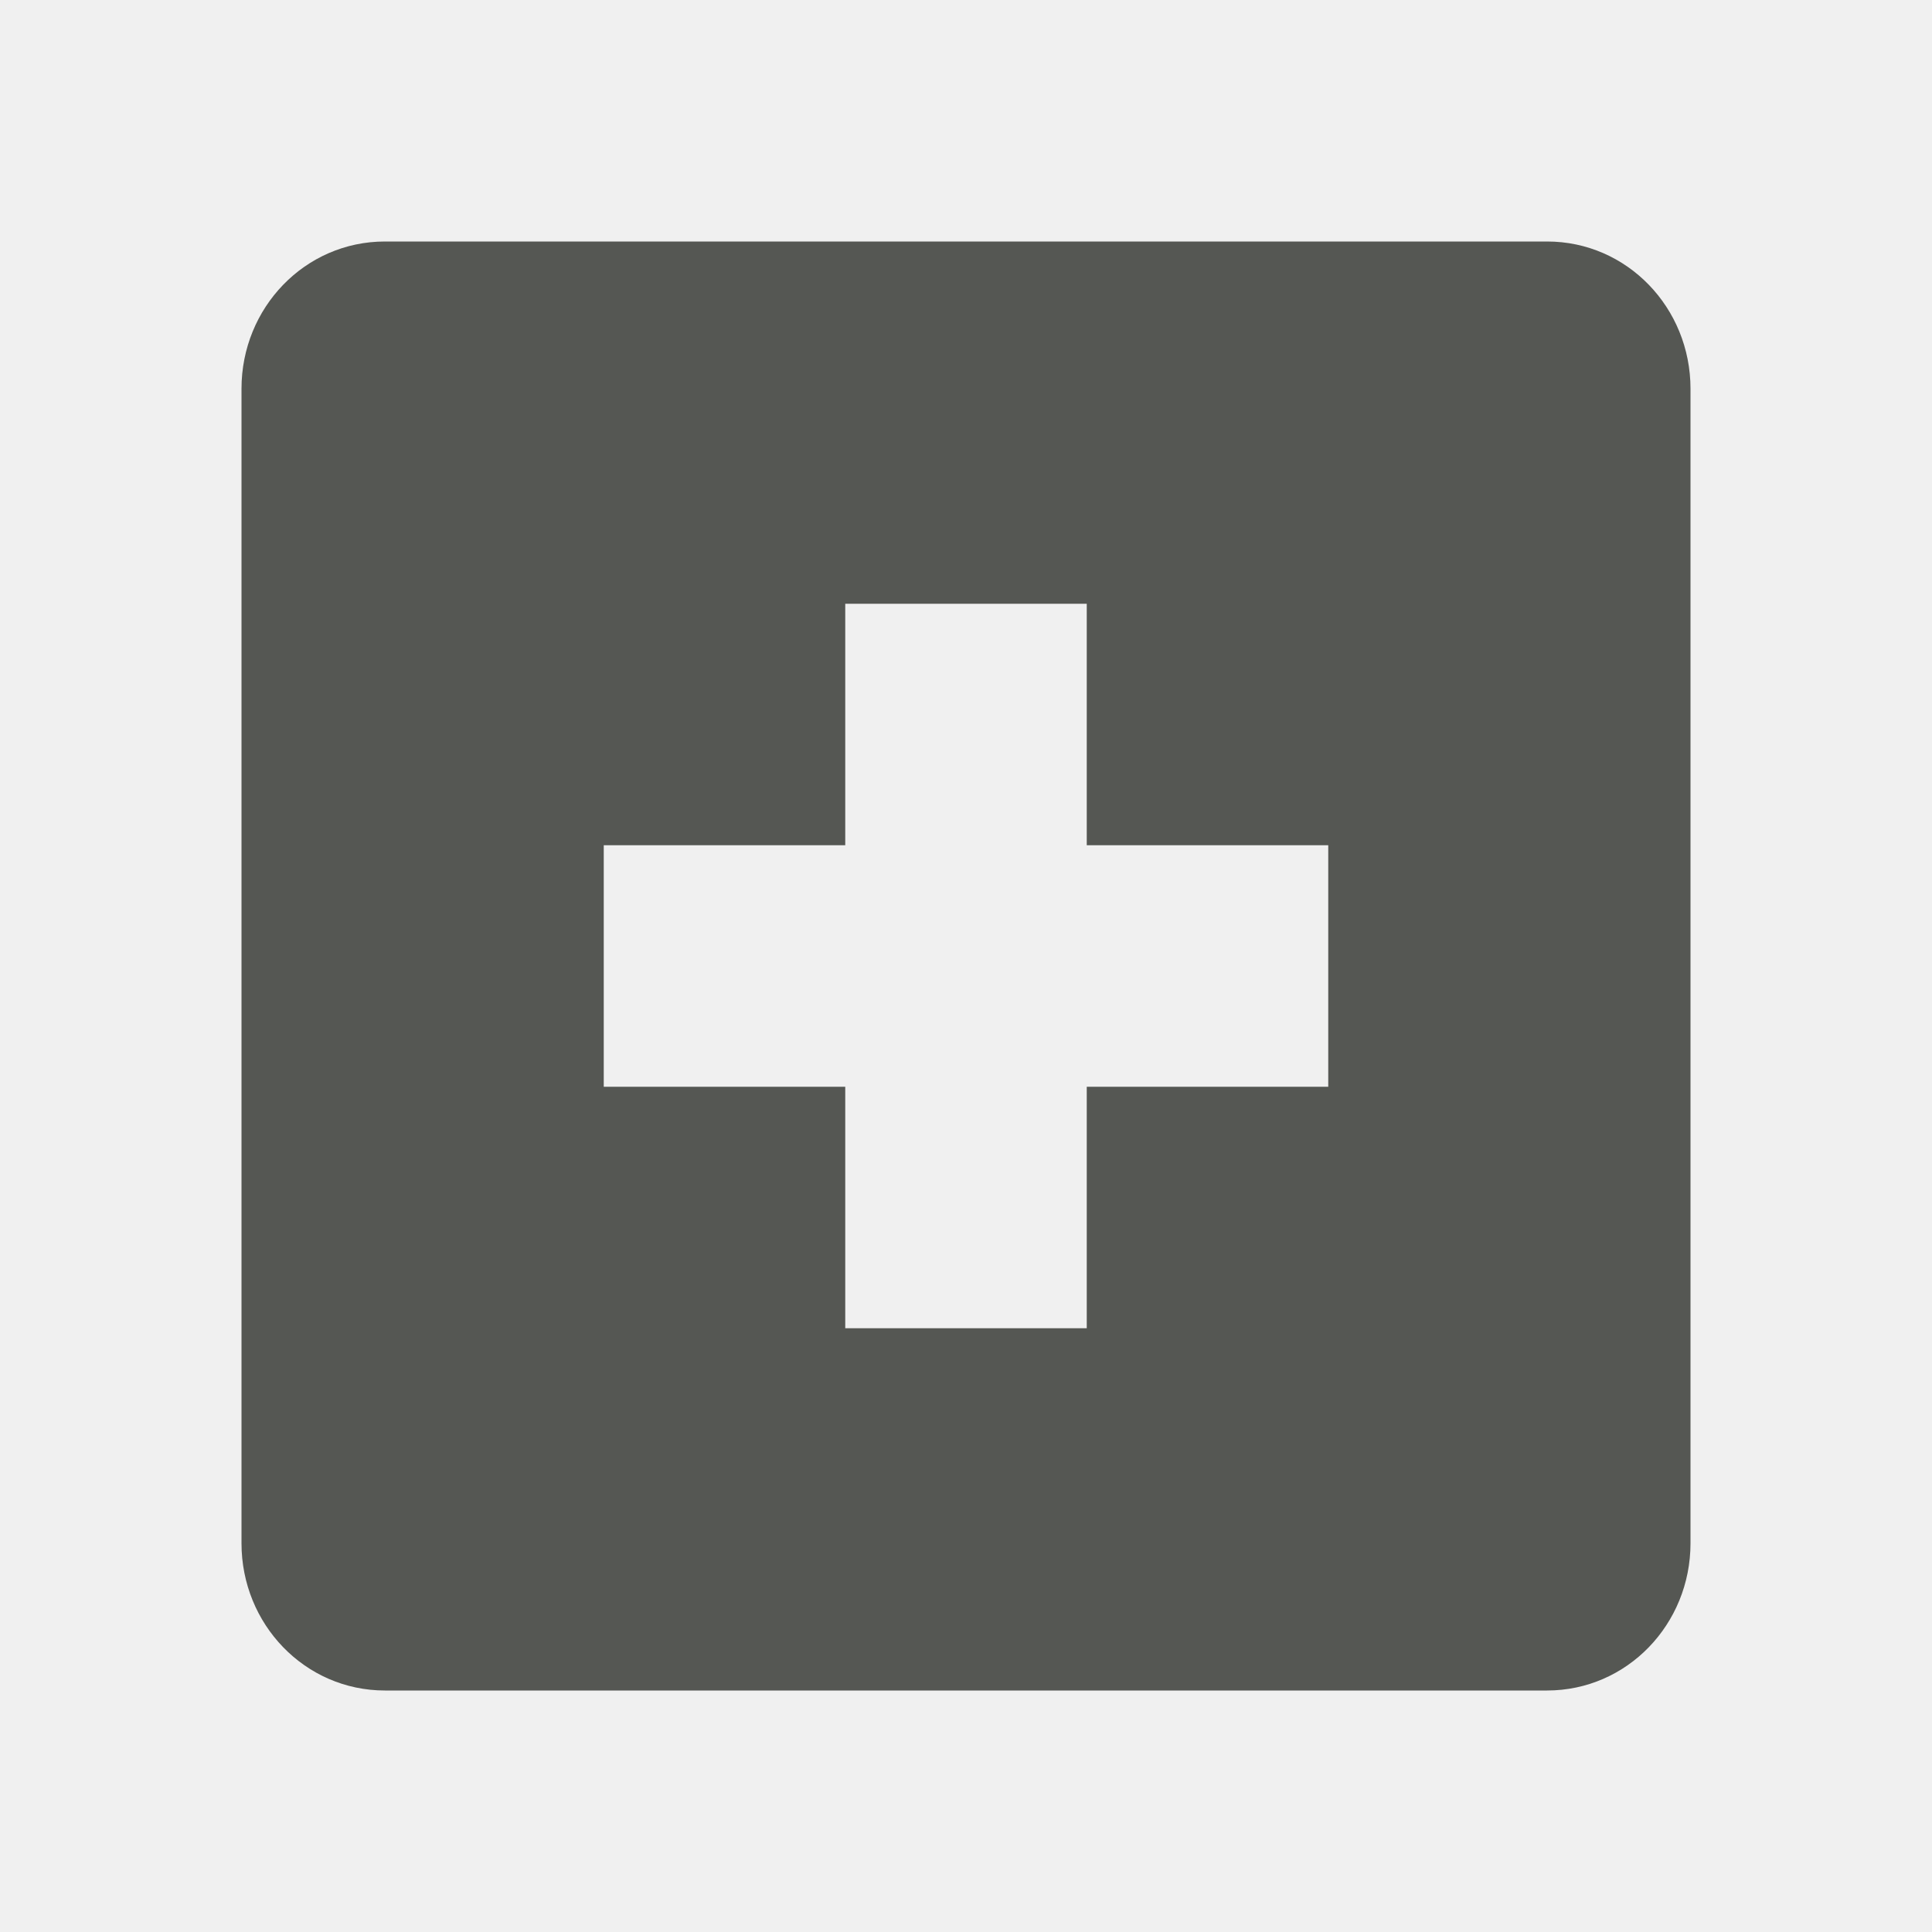
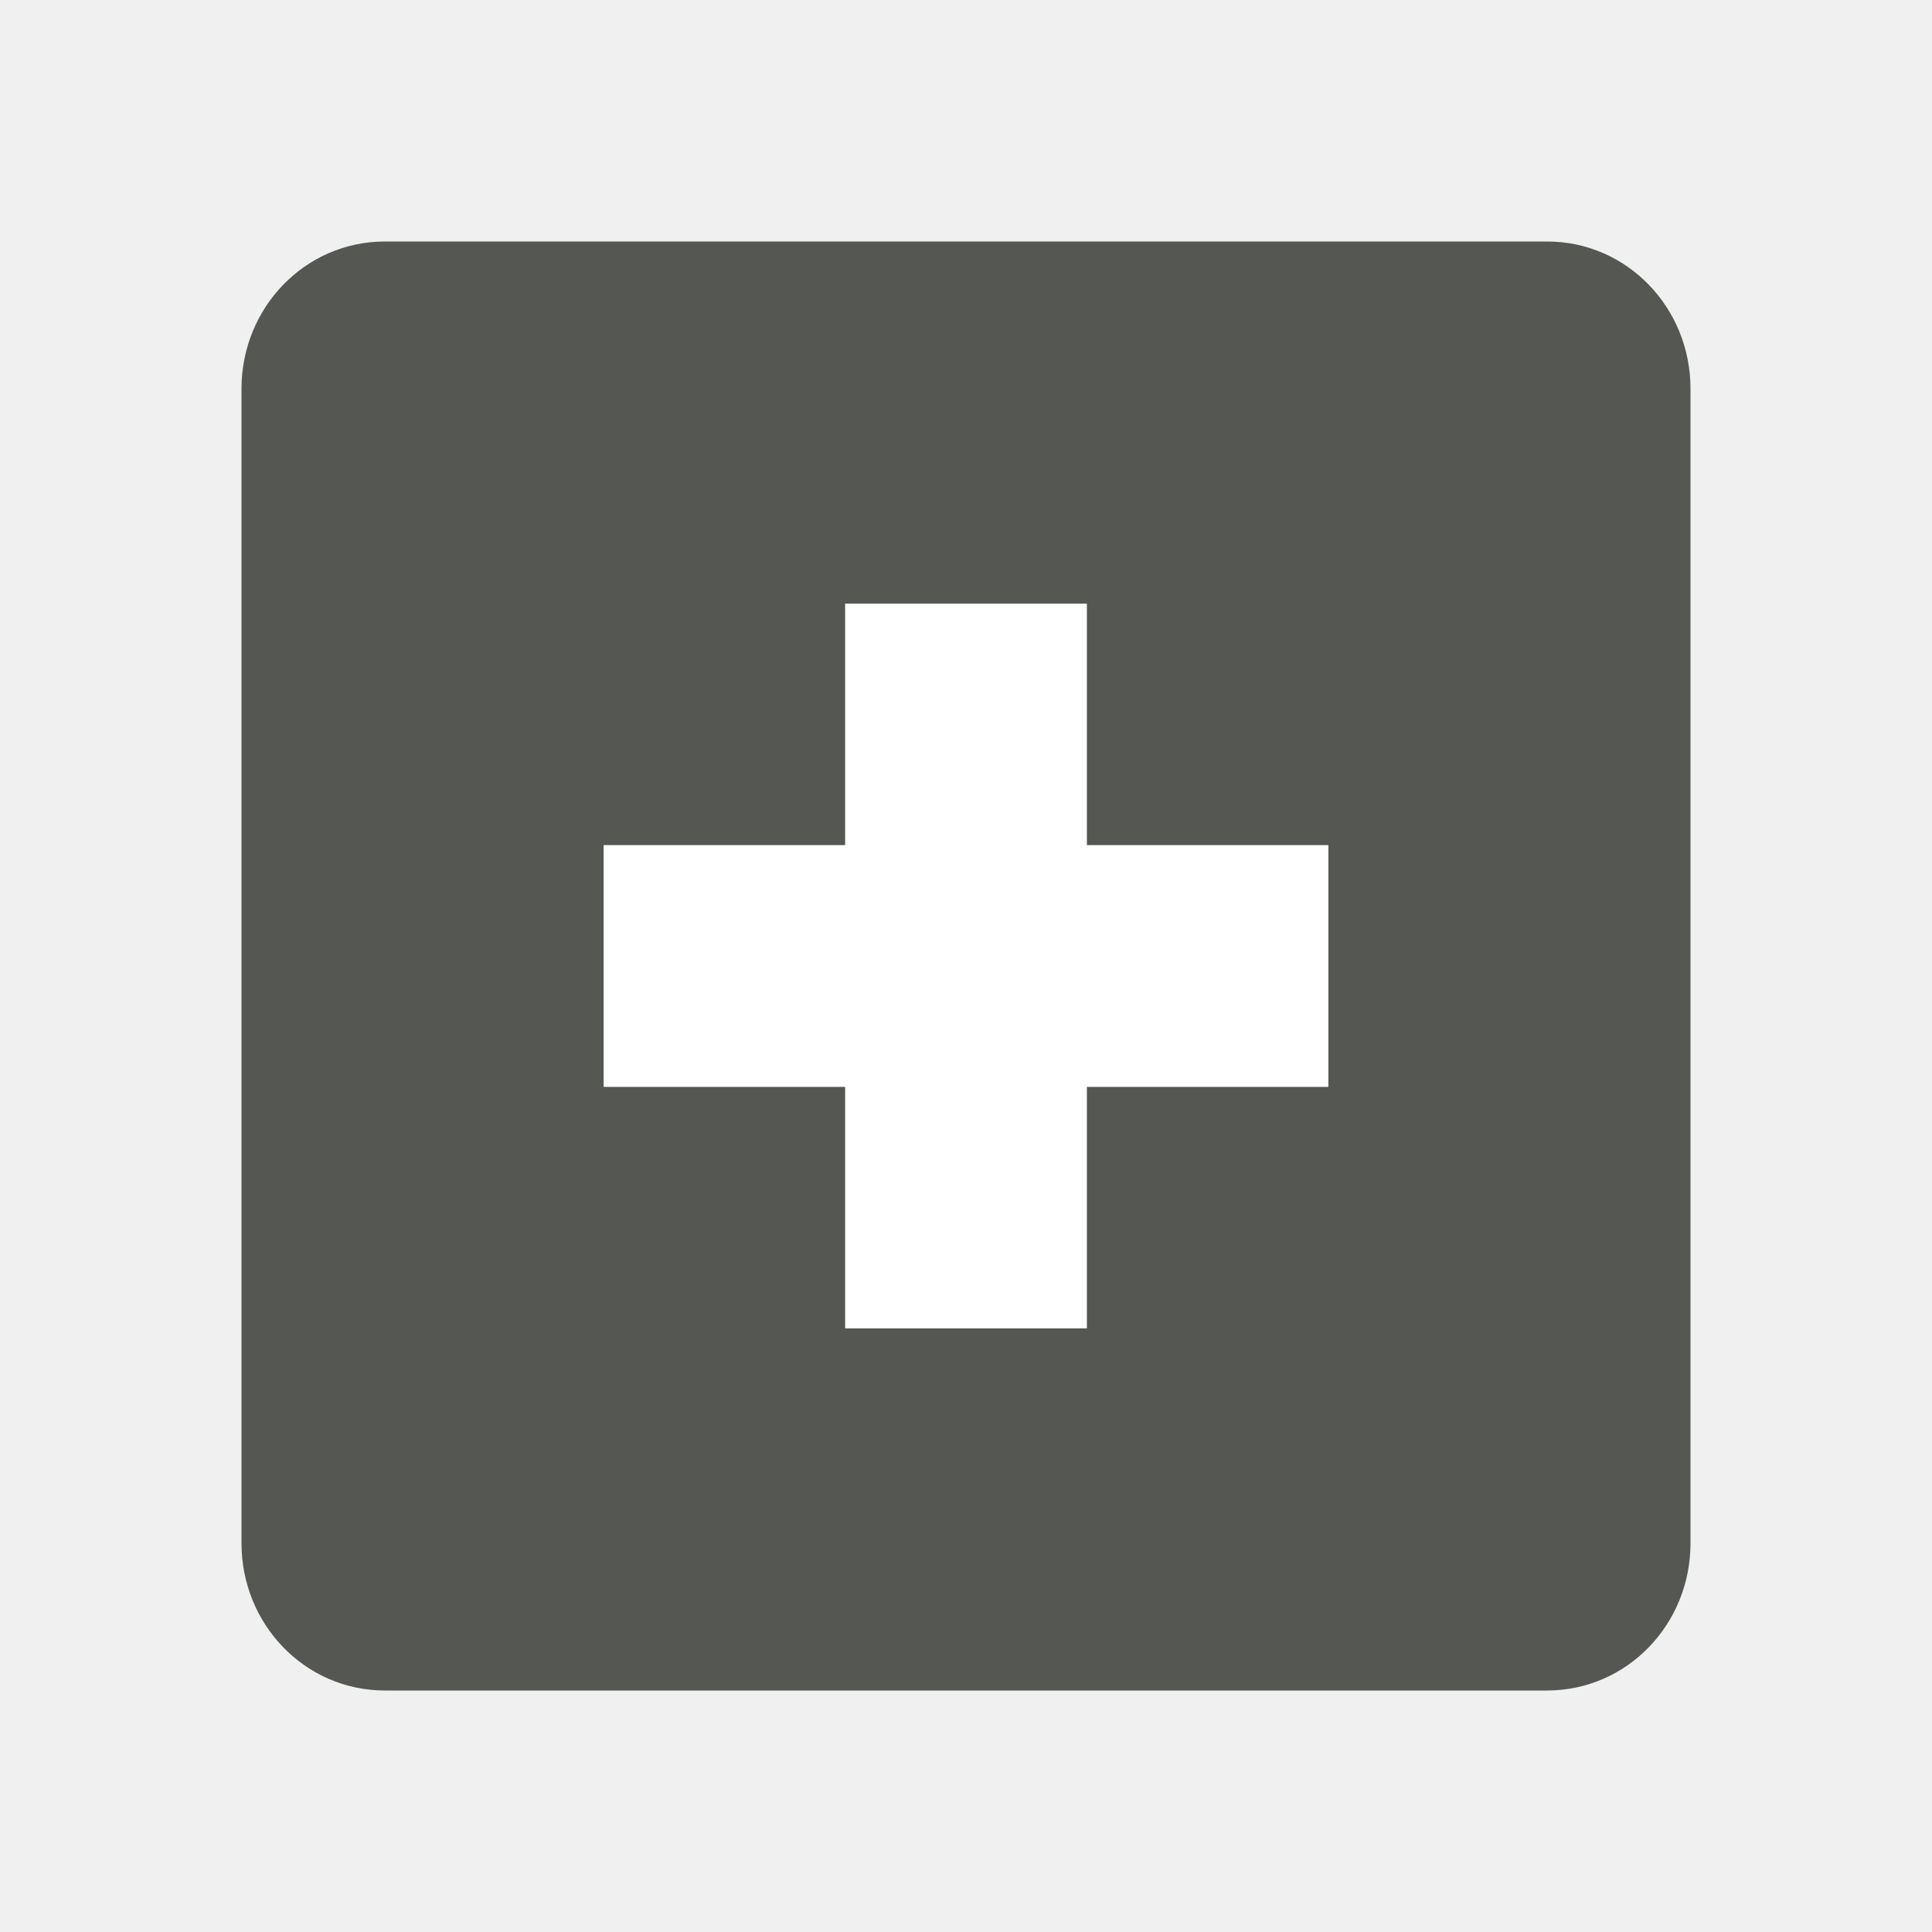
<svg xmlns="http://www.w3.org/2000/svg" viewBox="0 0 16 16">
  <path style="fill:#555753" d="M 3.188 2 C 2.525 2 2 2.549 2 3.219 L 2 12.781 C 2 13.451 2.525 14 3.188 14 L 12.812 14 C 13.475 14 14 13.451 14 12.781 L 14 3.219 C 14 2.549 13.475 2 12.812 2 L 3.188 2 z M 7 5 L 9 5 L 9 7 L 11 7 L 11 9 L 9 9 L 9 11 L 7 11 L 7 9 L 5 9 L 5 7 L 7 7 L 7 5 z " />
+   <path style="fill:#ffffff" d="M 7 5 L 7 7 L 5 7 L 5 9 L 7 9 L 7 11 L 9 11 L 9 9 L 11 9 L 11 7 L 9 7 L 9 5 L 7 5 z " />
</svg>
